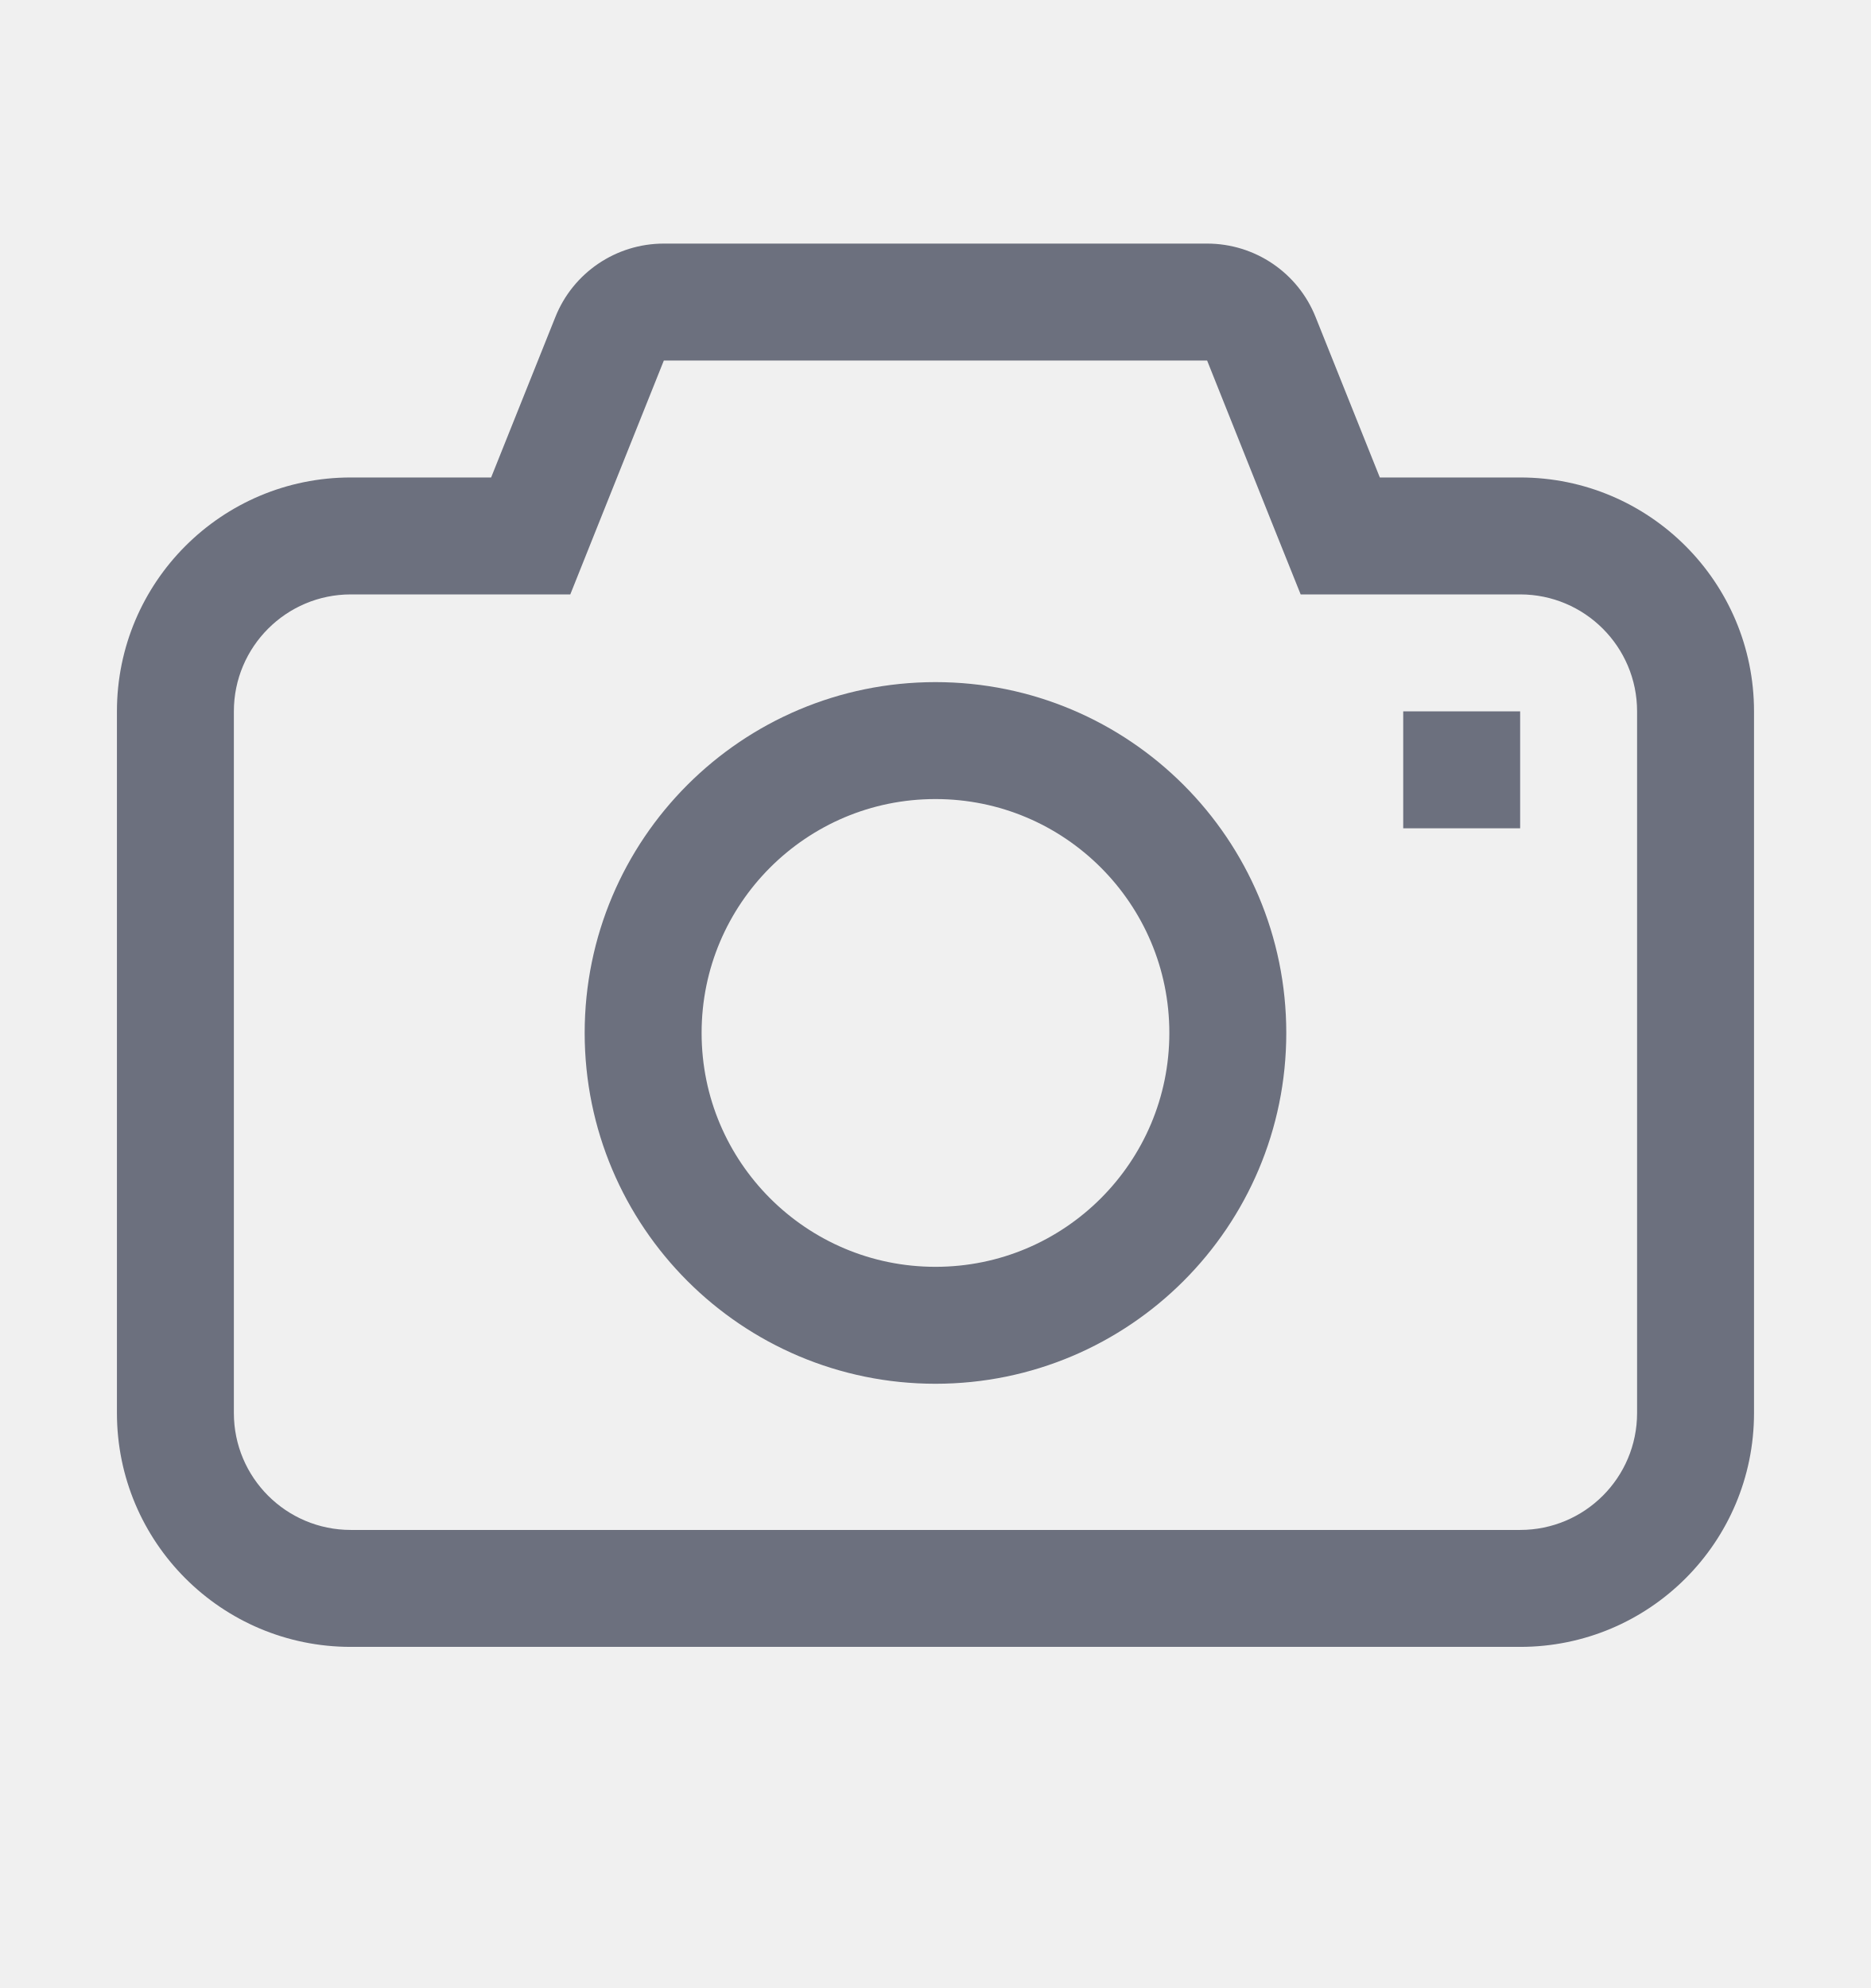
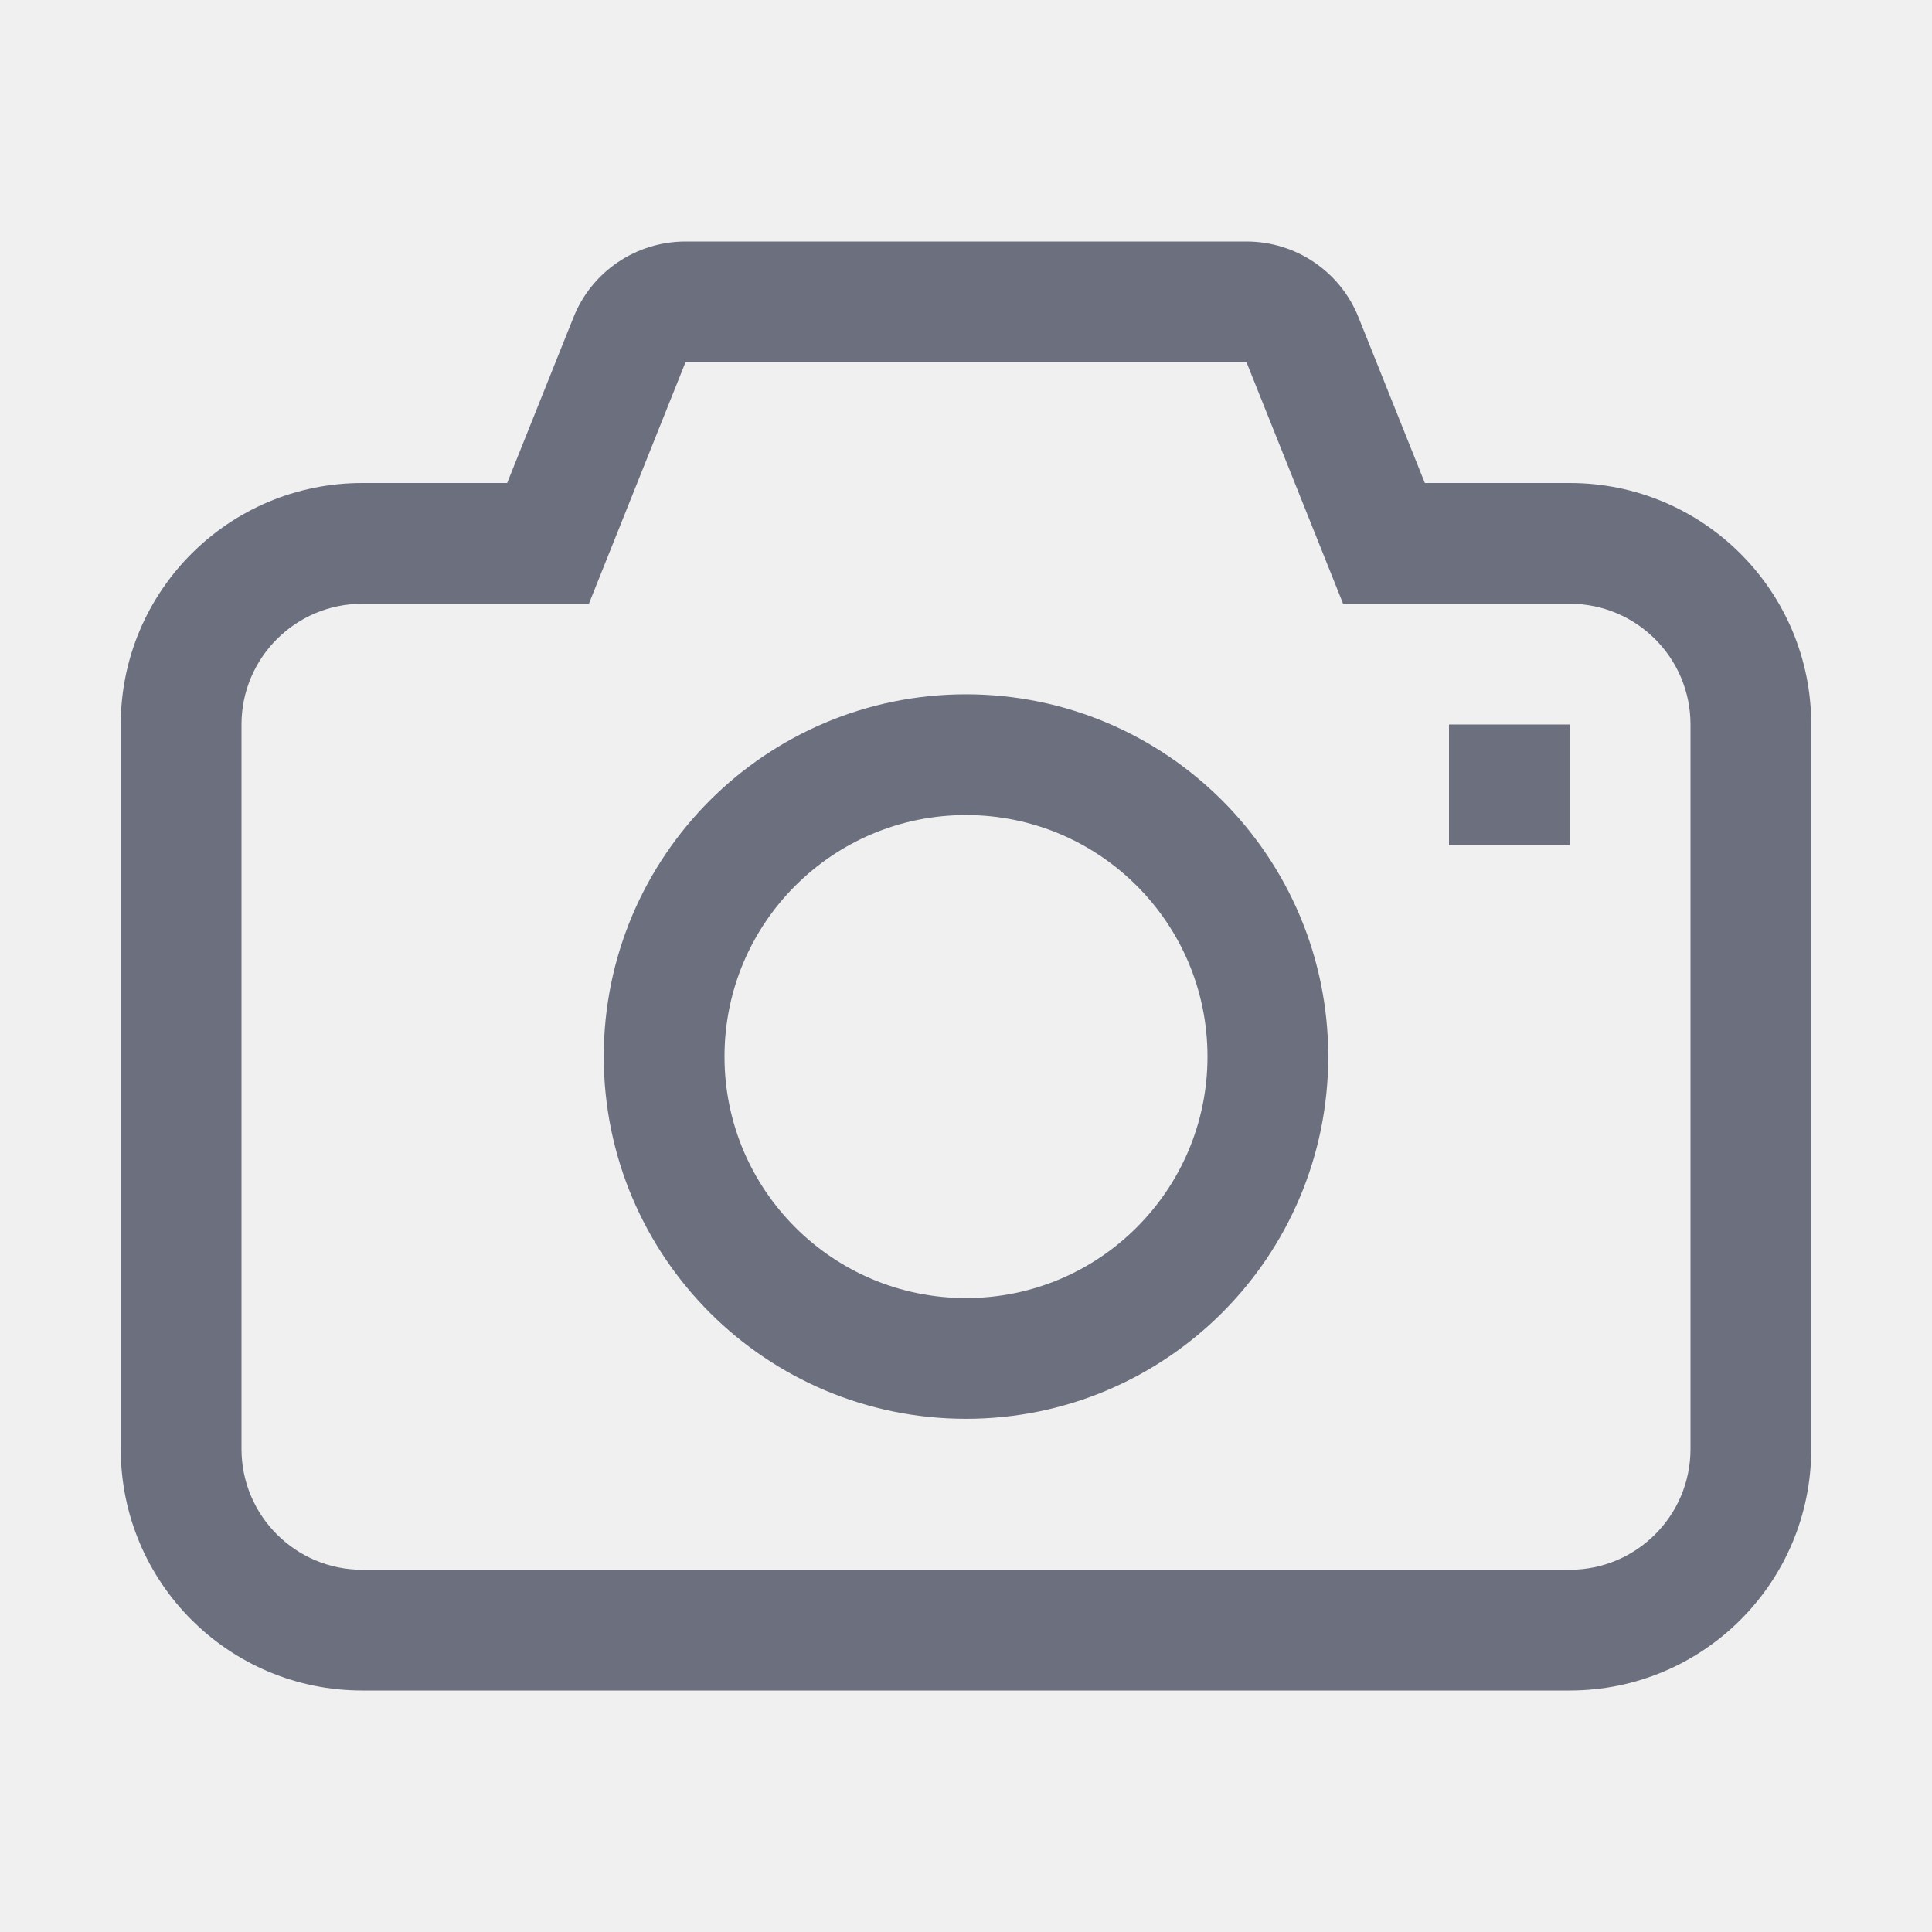
- <svg xmlns="http://www.w3.org/2000/svg" width="16" height="17" viewBox="0 0 16 17" fill="none">
-   <mask id="path-1-inside-1_2414_33766" fill="white">
-     <path fill-rule="evenodd" clip-rule="evenodd" d="M5.677 2.083H10.323C10.732 2.083 11.1 2.332 11.251 2.712L11.8 4.083H13C14.105 4.083 15 4.979 15 6.083V12.083C15 13.188 14.105 14.083 13 14.083H3C1.895 14.083 1 13.188 1 12.083V6.083C1 4.979 1.895 4.083 3 4.083H4.2L4.749 2.712C4.9 2.332 5.268 2.083 5.677 2.083Z" />
-   </mask>
-   <path d="M11.251 2.712L10.323 3.083L10.323 3.083L11.251 2.712ZM11.8 4.083L10.871 4.455L11.123 5.083H11.8V4.083ZM4.2 4.083V5.083H4.877L5.128 4.455L4.2 4.083ZM4.749 2.712L5.677 3.083V3.083L4.749 2.712ZM10.323 1.083H5.677V3.083H10.323V1.083ZM12.18 2.341C11.876 1.581 11.141 1.083 10.323 1.083V3.083L10.323 3.083L12.18 2.341ZM12.729 3.712L12.18 2.341L10.323 3.083L10.871 4.455L12.729 3.712ZM11.8 5.083H13V3.083H11.8V5.083ZM13 5.083C13.552 5.083 14 5.531 14 6.083H16C16 4.427 14.657 3.083 13 3.083V5.083ZM14 6.083V12.083H16V6.083H14ZM14 12.083C14 12.636 13.552 13.083 13 13.083V15.083C14.657 15.083 16 13.74 16 12.083H14ZM13 13.083H3V15.083H13V13.083ZM3 13.083C2.448 13.083 2 12.636 2 12.083H0C0 13.74 1.343 15.083 3 15.083V13.083ZM2 12.083V6.083H0V12.083H2ZM2 6.083C2 5.531 2.448 5.083 3 5.083V3.083C1.343 3.083 0 4.427 0 6.083H2ZM3 5.083H4.2V3.083H3V5.083ZM3.82 2.341L3.272 3.712L5.128 4.455L5.677 3.083L3.82 2.341ZM5.677 1.083C4.859 1.083 4.124 1.581 3.82 2.341L5.677 3.083V3.083V1.083Z" fill="#6C707E" mask="url(#path-1-inside-1_2414_33766)" />
-   <circle cx="8" cy="8.833" r="2.5" stroke="#6C707E" />
-   <rect x="12" y="6.083" width="1" height="1" fill="#6C707E" />
+ <svg xmlns="http://www.w3.org/2000/svg" width="16" height="16" viewBox="0 0 16 16" fill="none">
+   <path fill-rule="evenodd" clip-rule="evenodd" d="M11.123 5L10.323 3L5.677 3L4.877 5H3C2.448 5 2 5.448 2 6V12C2 12.552 2.448 13 3 13H13C13.552 13 14 12.552 14 12V6C14 5.448 13.552 5 13 5H11.123ZM4.2 4H3C1.895 4 1 4.895 1 6V12C1 13.105 1.895 14 3 14H13C14.105 14 15 13.105 15 12V6C15 4.895 14.105 4 13 4H11.8L11.251 2.629C11.1 2.249 10.732 2 10.323 2H5.677C5.268 2 4.9 2.249 4.749 2.629L4.2 4Z" fill="#6C707E" />
+   <circle cx="8" cy="8.75" r="2.5" stroke="#6C707E" />
+   <rect x="12" y="6" width="1" height="1" fill="#6C707E" />
</svg>
